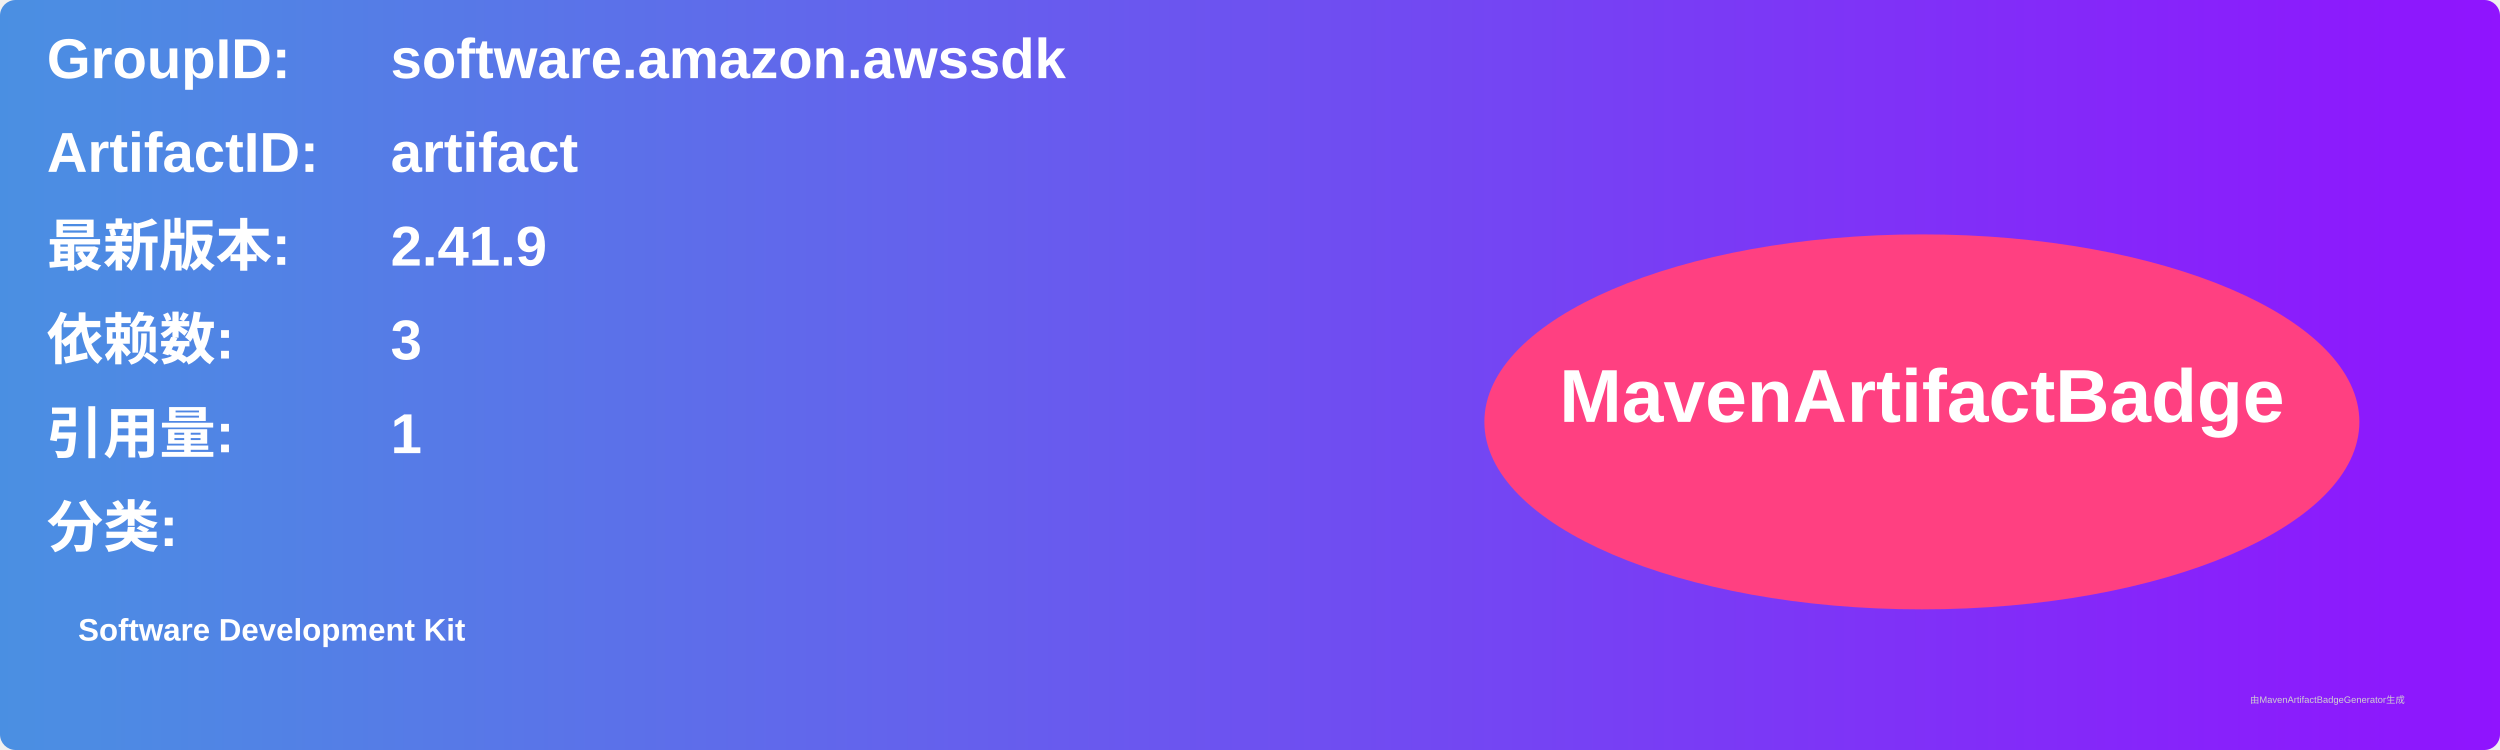
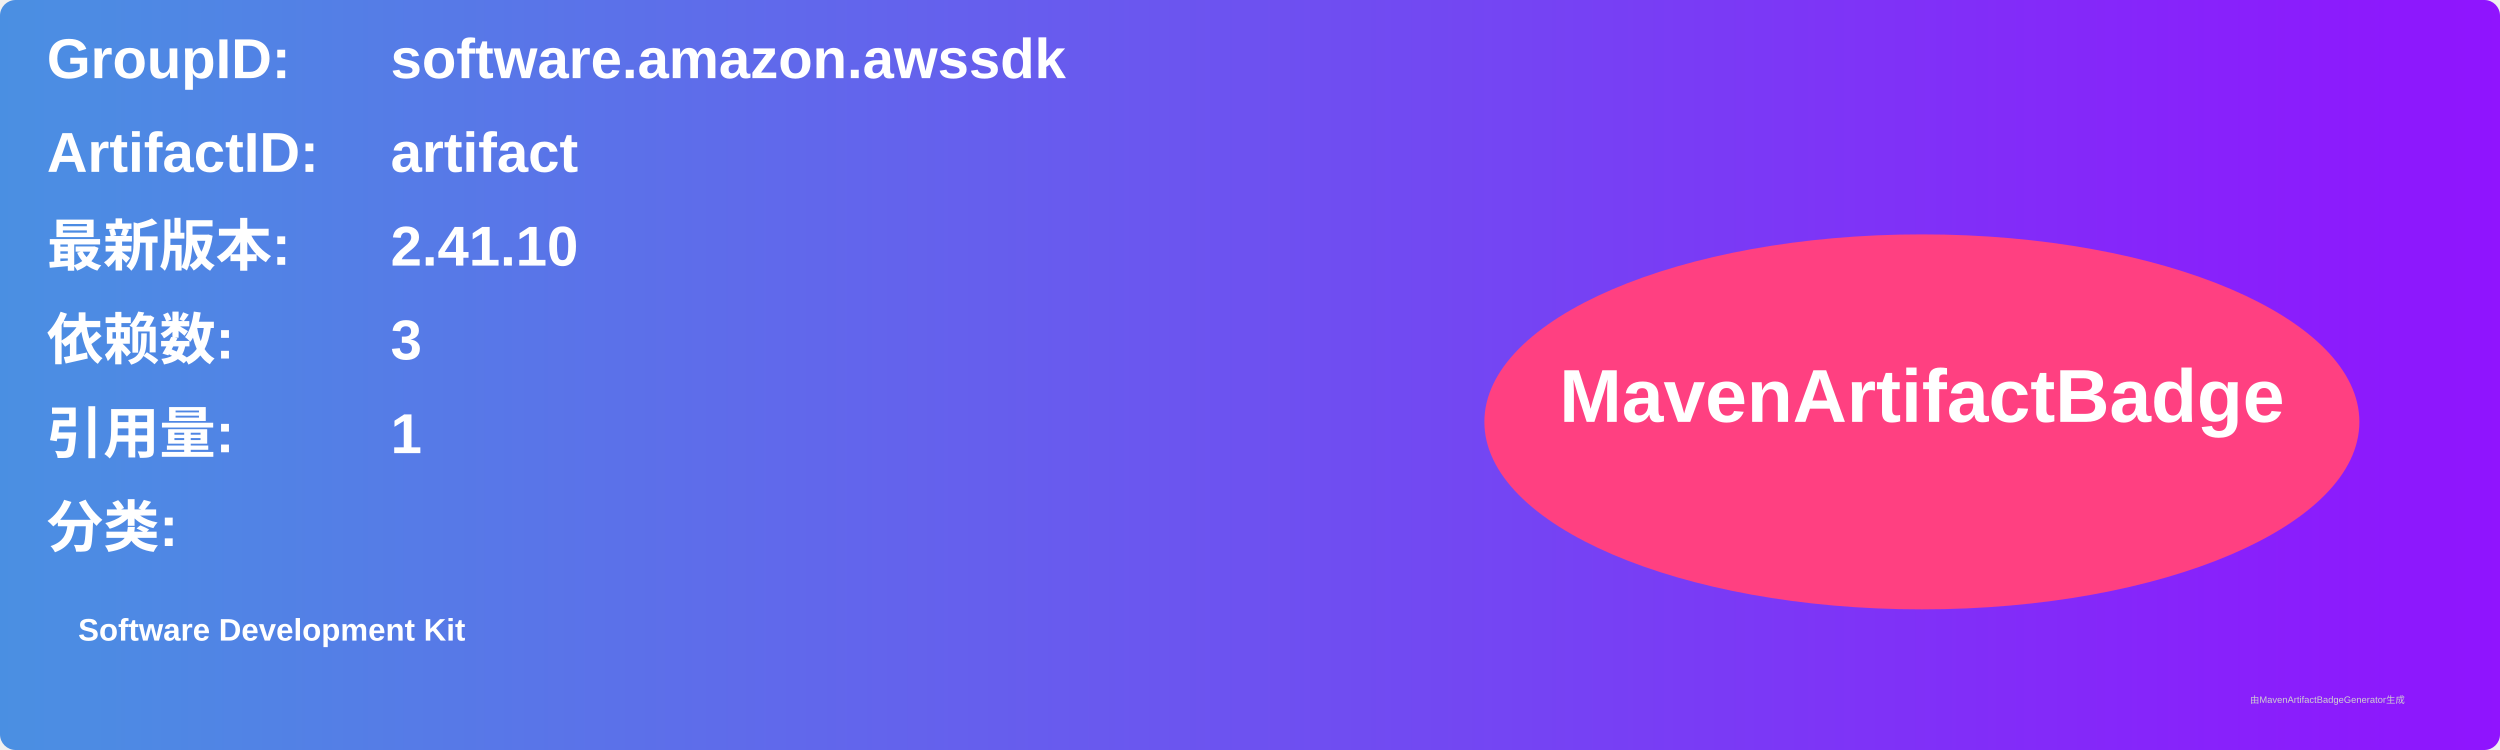
<svg xmlns="http://www.w3.org/2000/svg" width="800" height="240" viewBox="0 0 800 240">
  <linearGradient id="grad" x1="0%" y1="0%" x2="100%" y2="0%">
    <stop offset="0%" stop-color="#4a90e2" />
    <stop offset="100%" stop-color="#9013fe" />
  </linearGradient>
  <rect width="100%" height="100%" rx="5" ry="5" fill="url(#grad)" />
  <g transform="translate(15, 15)">
    <text x="0" y="10" font-family="Arial" font-size="18" fill="white" font-weight="bold" width="260">GroupID:</text>
    <text x="110" y="10" font-family="Arial" font-size="18" fill="white" font-weight="bold" width="460">software.amazon.awssdk</text>
    <text x="0" y="40" font-family="Arial" font-size="18" fill="white" font-weight="bold" width="260">ArtifactID:</text>
    <text x="110" y="40" font-family="Arial" font-size="18" fill="white" font-weight="bold" width="460">artifact</text>
    <text x="0" y="70" font-family="Arial" font-size="18" fill="white" font-weight="bold">最新版本:</text>
    <text x="110" y="70" font-family="Arial" font-size="18" fill="white" font-weight="bold">
-       <tspan font-weight="bold">2.41.9</tspan>
+       <tspan font-weight="bold">2.41.10</tspan>
    </text>
    <text x="0" y="100" font-family="Arial" font-size="18" fill="white" font-weight="bold">依赖数: </text>
    <text x="110" y="100" font-family="Arial" font-size="18" fill="white">
      <tspan font-weight="bold">3</tspan>
    </text>
    <text x="0" y="130" font-family="Arial" font-size="18" fill="white" font-weight="bold">引用量: </text>
    <text x="110" y="130" font-family="Arial" font-size="18" fill="white">
      <tspan font-weight="bold">1</tspan>
    </text>
    <text x="0" y="160" font-family="Arial" font-size="18" fill="white" font-weight="bold">分类:</text>
    <text x="10" y="190" font-family="Arial" font-size="10" fill="white">
      <tspan font-weight="bold">Software Development Kit</tspan>
    </text>
    <ellipse cx="600" cy="120" rx="140" ry="60" fill="#ff4081" />
    <text x="600" y="120" text-anchor="middle" font-family="Arial" font-size="24" fill="white" font-weight="bold">MavenArtifactBadge</text>
  </g>
  <text x="720" y="225" font-family="Arial" font-size="3" fill="#d0d0d0">由MavenArtifactBadgeGenerator生成</text>
</svg>
